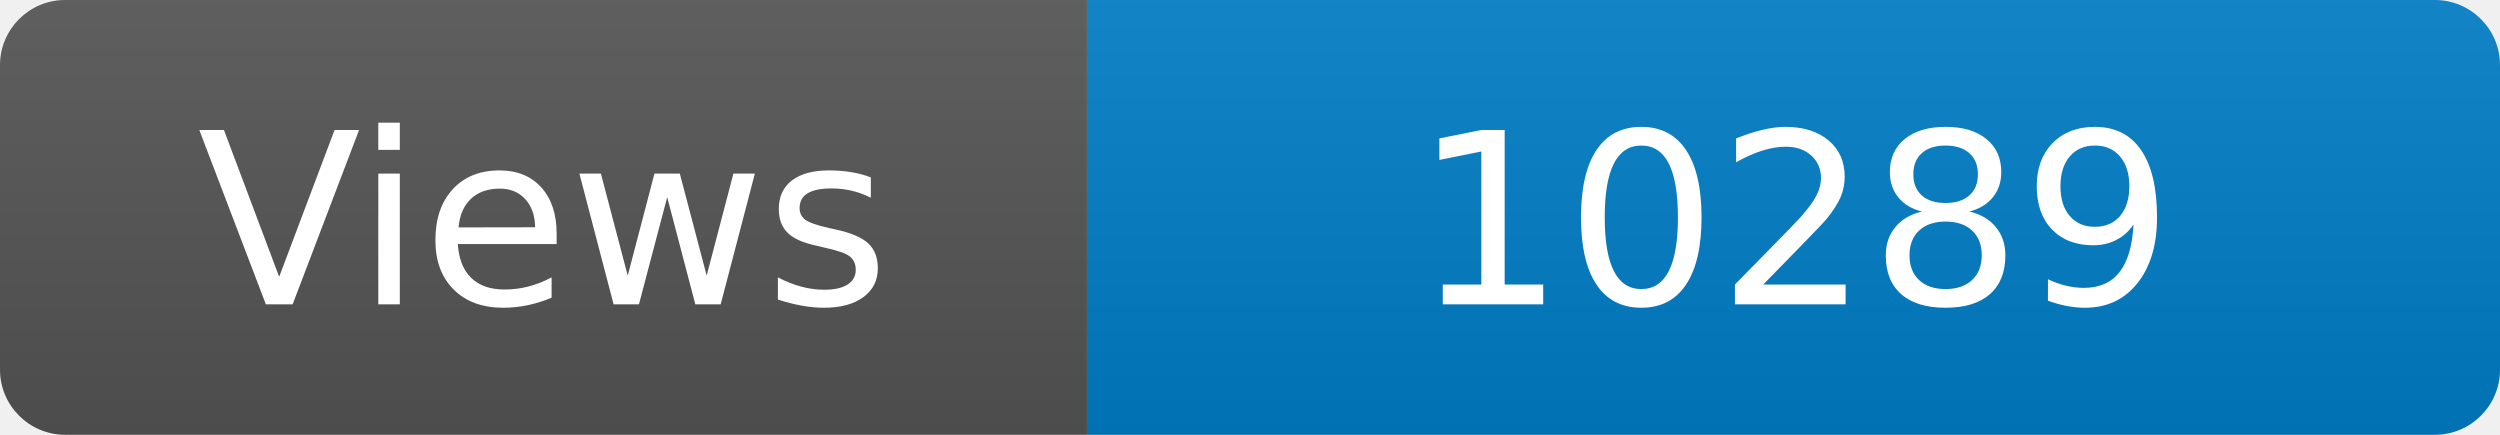
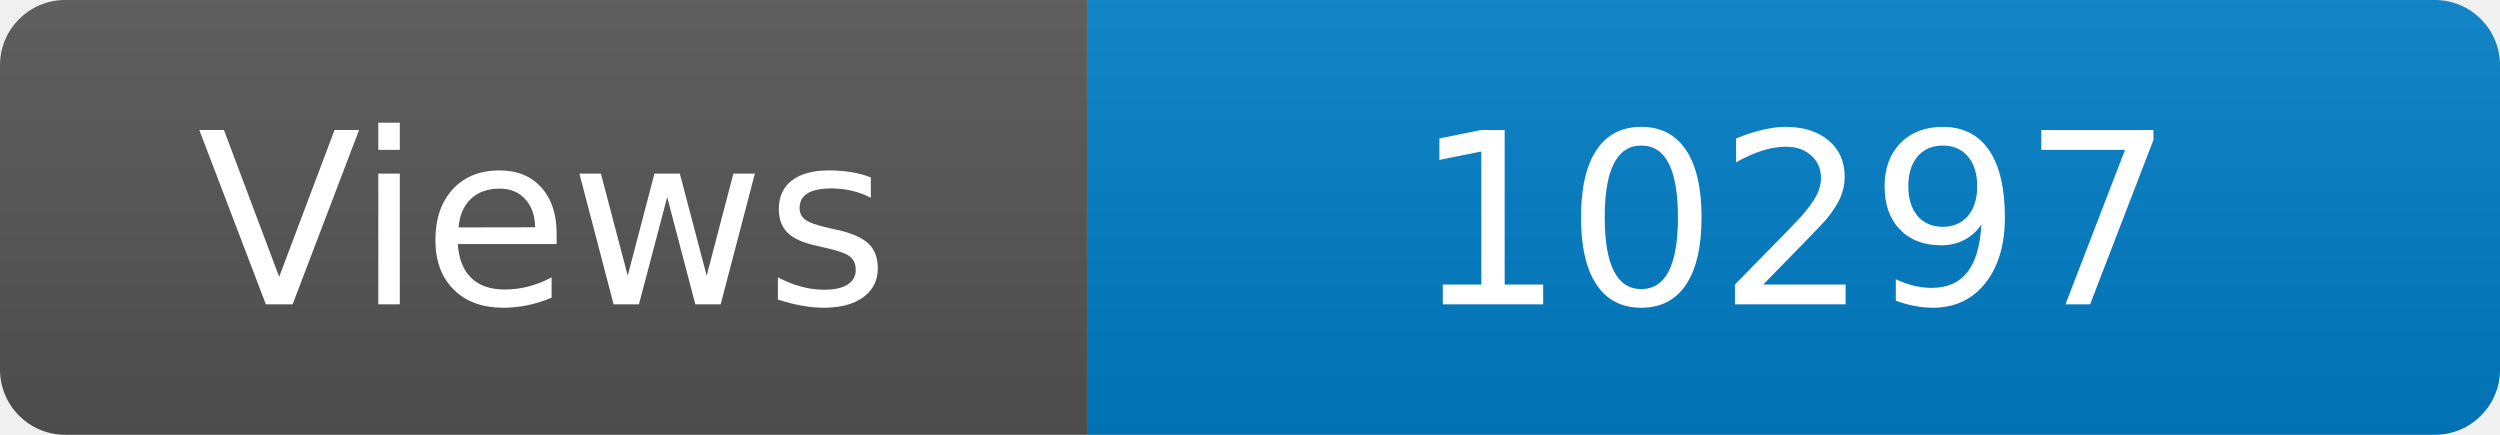
<svg xmlns="http://www.w3.org/2000/svg" width="115" height="20" role="img" aria-label="Maintained?: yes">
  <linearGradient id="s" x2="0" y2="100%">
    <stop offset="0" stop-color="#bbb" stop-opacity=".1" />
    <stop offset="1" stop-opacity=".1" />
  </linearGradient>
  <clipPath id="r">
    <rect width="115" height="20" rx="3" fill="#fff" />
  </clipPath>
  <g clip-path="url(#r)">
    <rect width="50" height="20" fill="#555" />
    <rect x="50" width="160" height="20" fill="#007ec6" />
    <rect width="115" height="20" fill="url(#s)" />
  </g>
  <g fill="#fff" text-anchor="middle" font-family="Verdana,Geneva,DejaVu Sans,sans-serif" font-size="110">
    <text x="250" y="140" transform="scale(.1)" fill="#fff">Views</text>
-     <text x="825" y="140" transform="scale(.1)" fill="#fff">10289</text>
+     <text x="825" y="140" transform="scale(.1)" fill="#fff">10297</text>
  </g>
</svg>
